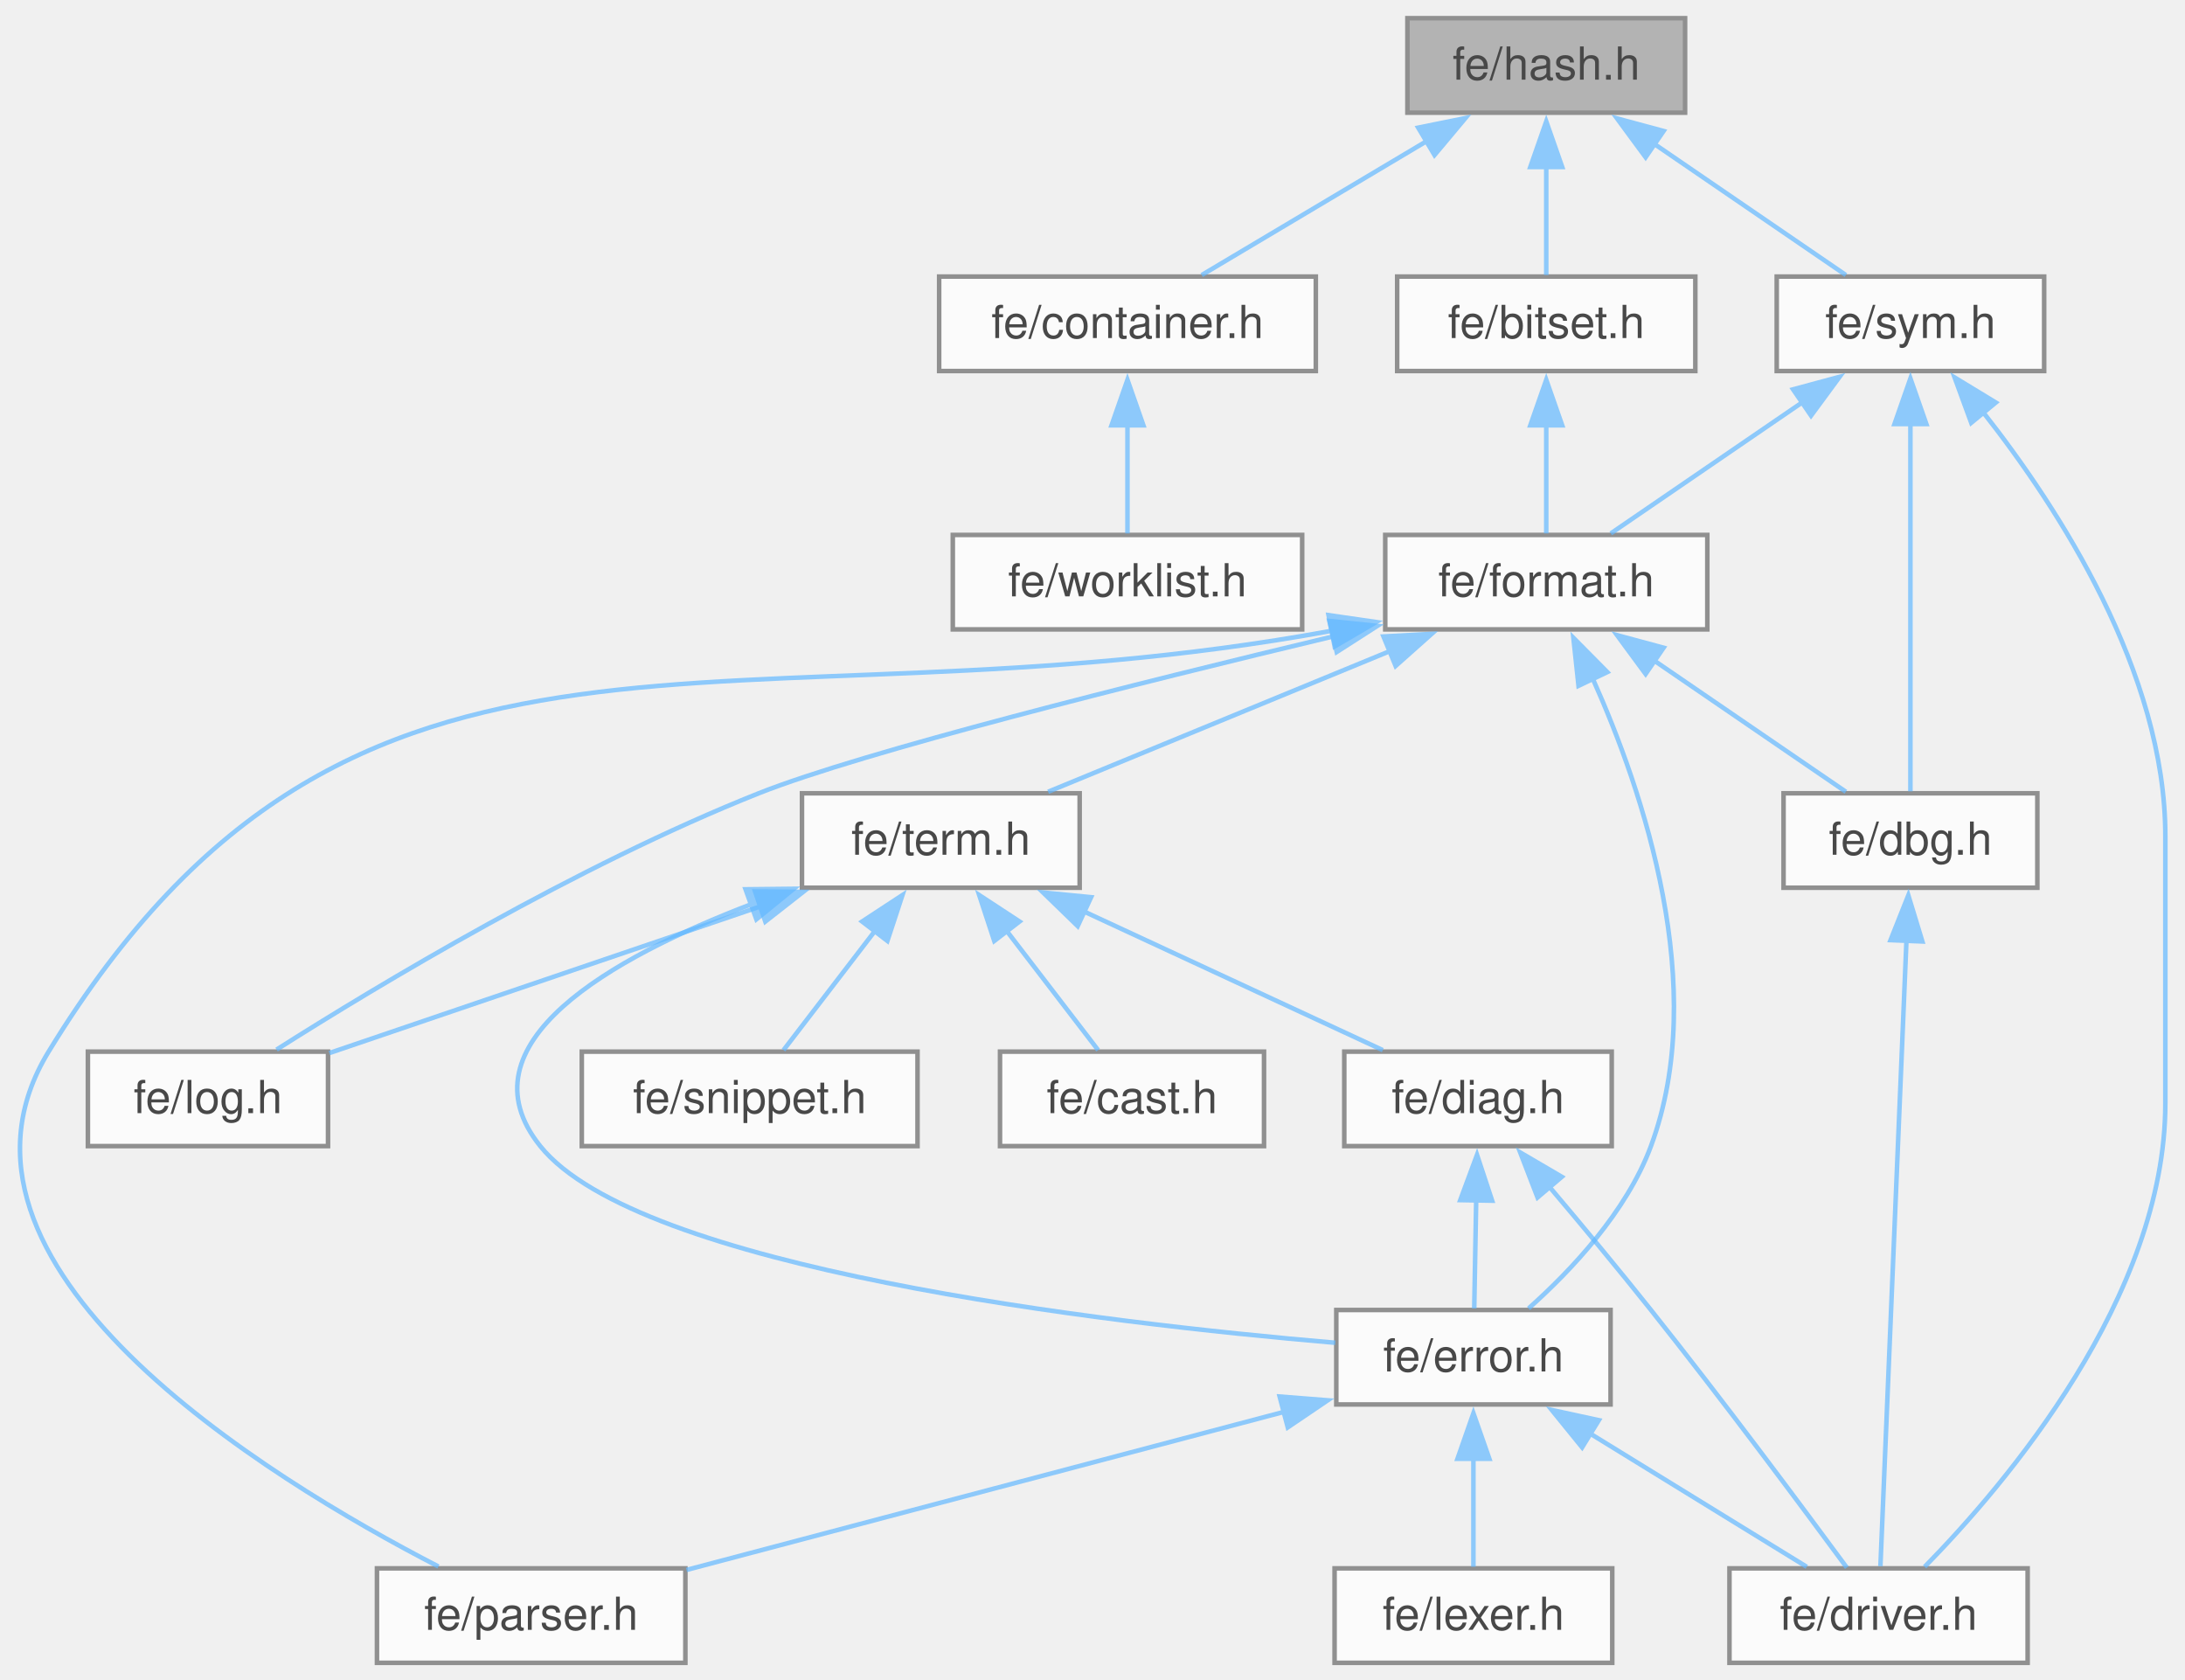
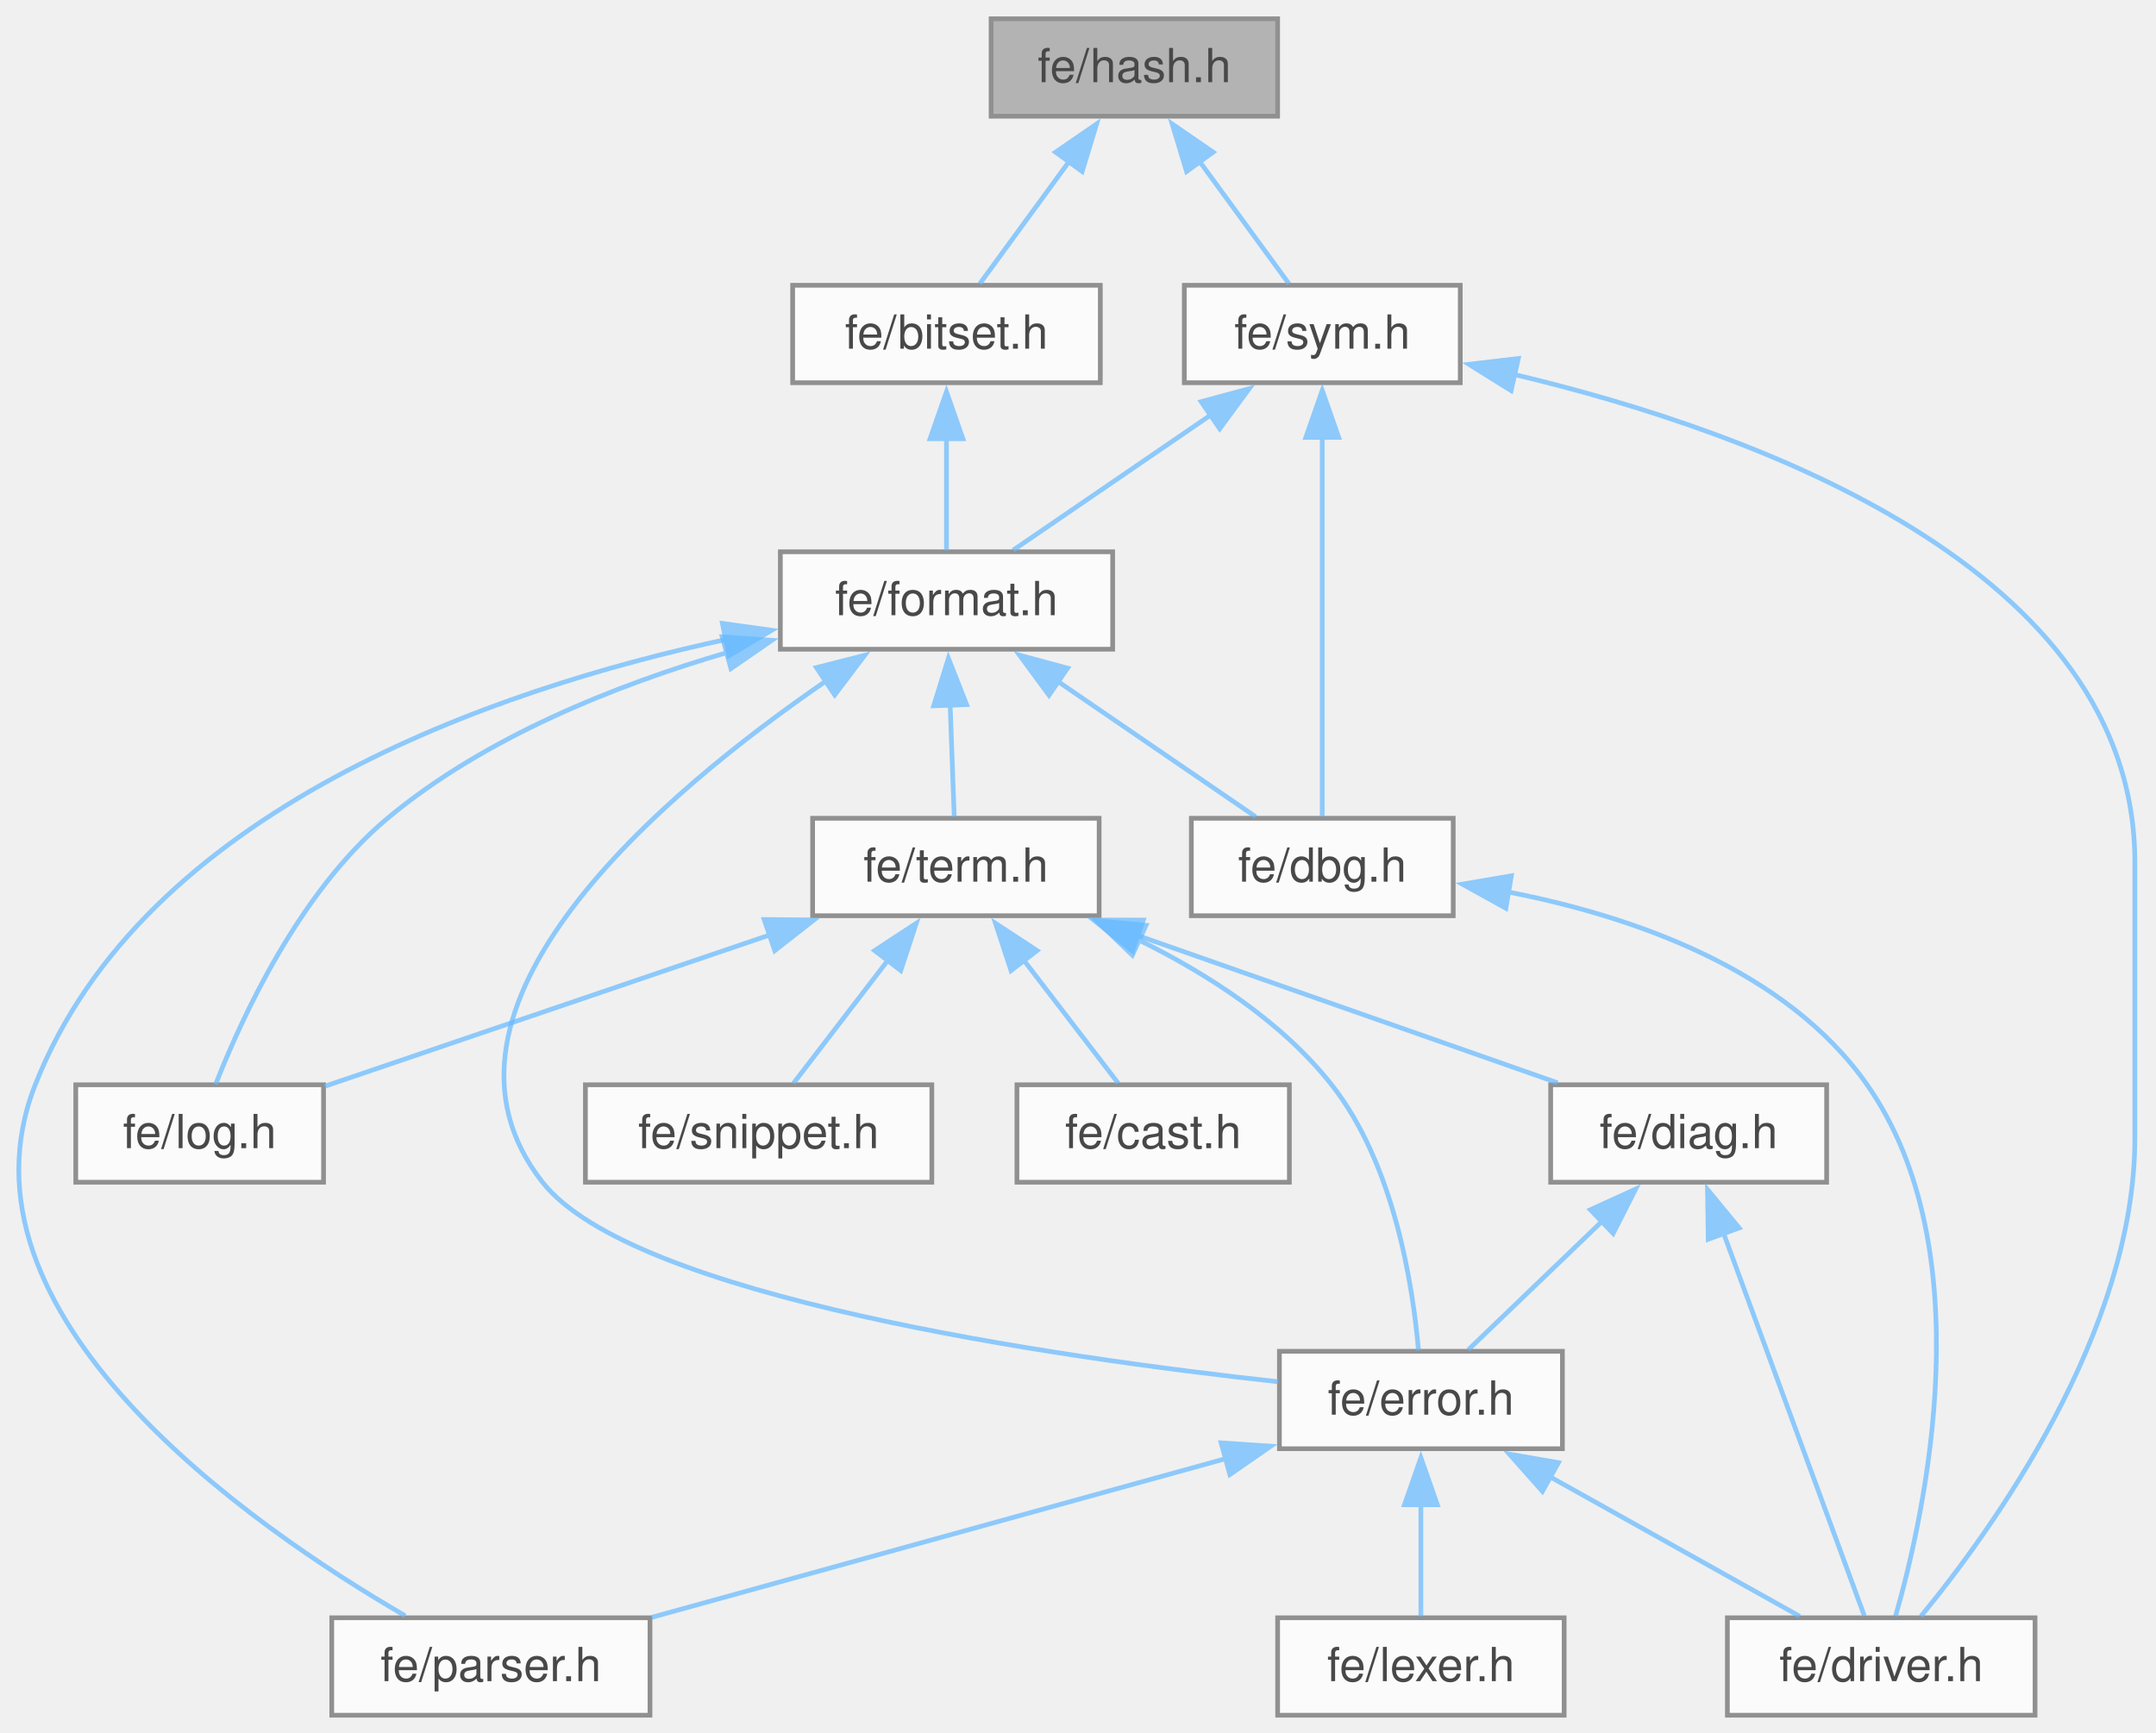
- <svg xmlns="http://www.w3.org/2000/svg" xmlns:xlink="http://www.w3.org/1999/xlink" width="480pt" height="369pt" viewBox="0.00 0.00 480.00 369.00">
+ <svg xmlns="http://www.w3.org/2000/svg" xmlns:xlink="http://www.w3.org/1999/xlink" width="459pt" height="369pt" viewBox="0.00 0.00 459.00 369.00">
  <svg id="main" version="1.1" xml:space="preserve">
    <style type="text/css">
.node, .edge {opacity: 0.7;}
.node.selected, .edge.selected {opacity: 1;}
.edge:hover path { stroke: red; }
.edge:hover polygon { stroke: red; fill: red; }
</style>
    <svg id="graph" class="graph">
      <g id="graph0" class="graph" transform="scale(1 1) rotate(0) translate(4 365.25)">
        <g id="Node000001" class="node">
          <g id="a_Node000001">
            <a xlink:title=" ">
-               <polygon fill="#999999" stroke="#666666" points="366.18,-361.25 305.18,-361.25 305.18,-340.5 366.18,-340.5 366.18,-361.25" />
-               <text xml:space="preserve" text-anchor="middle" x="335.68" y="-347.75" font-family="Helvetica,sans-Serif" font-size="10.00">fe/hash.h</text>
+               <polygon fill="#999999" stroke="#666666" points="268,-361.25 207,-361.25 207,-340.5 268,-340.5 268,-361.25" />
+               <text xml:space="preserve" text-anchor="middle" x="237.5" y="-347.75" font-family="Helvetica,sans-Serif" font-size="10.00">fe/hash.h</text>
            </a>
          </g>
        </g>
        <g id="Node000002" class="node">
          <g id="a_Node000002">
            <a xlink:href="bitset_8h.html" target="_top" xlink:title=" ">
-               <polygon fill="white" stroke="#666666" points="368.43,-304.5 302.93,-304.5 302.93,-283.75 368.43,-283.75 368.43,-304.5" />
-               <text xml:space="preserve" text-anchor="middle" x="335.68" y="-291" font-family="Helvetica,sans-Serif" font-size="10.00">fe/bitset.h</text>
+               <polygon fill="white" stroke="#666666" points="230.25,-304.5 164.75,-304.5 164.75,-283.75 230.25,-283.75 230.25,-304.5" />
+               <text xml:space="preserve" text-anchor="middle" x="197.5" y="-291" font-family="Helvetica,sans-Serif" font-size="10.00">fe/bitset.h</text>
            </a>
          </g>
        </g>
        <g id="edge1_Node000001_Node000002" class="edge">
          <g id="a_edge1_Node000001_Node000002">
            <a xlink:title=" ">
-               <path fill="none" stroke="#63b8ff" d="M335.68,-328.63C335.68,-320.41 335.68,-311.43 335.68,-304.83" />
-               <polygon fill="#63b8ff" stroke="#63b8ff" points="332.18,-328.57 335.68,-338.57 339.18,-328.57 332.18,-328.57" />
+               <path fill="none" stroke="#63b8ff" d="M223.65,-330.92C217.23,-322.13 209.86,-312.05 204.59,-304.83" />
+               <polygon fill="#63b8ff" stroke="#63b8ff" points="220.73,-332.85 229.46,-338.86 226.38,-328.73 220.73,-332.85" />
            </a>
          </g>
        </g>
        <g id="Node000014" class="node">
          <g id="a_Node000014">
-             <a xlink:href="container_8h.html" target="_top" xlink:title=" ">
-               <polygon fill="white" stroke="#666666" points="285.06,-304.5 202.31,-304.5 202.31,-283.75 285.06,-283.75 285.06,-304.5" />
-               <text xml:space="preserve" text-anchor="middle" x="243.68" y="-291" font-family="Helvetica,sans-Serif" font-size="10.00">fe/container.h</text>
+             <a xlink:href="sym_8h.html" target="_top" xlink:title=" ">
+               <polygon fill="white" stroke="#666666" points="306.88,-304.5 248.13,-304.5 248.13,-283.75 306.88,-283.75 306.88,-304.5" />
+               <text xml:space="preserve" text-anchor="middle" x="277.5" y="-291" font-family="Helvetica,sans-Serif" font-size="10.00">fe/sym.h</text>
            </a>
          </g>
        </g>
        <g id="edge19_Node000001_Node000014" class="edge">
          <g id="a_edge19_Node000001_Node000014">
            <a xlink:title=" ">
-               <path fill="none" stroke="#63b8ff" d="M309.43,-334.26C293.51,-324.78 273.68,-312.98 259.99,-304.83" />
-               <polygon fill="#63b8ff" stroke="#63b8ff" points="307.55,-337.21 317.93,-339.31 311.13,-331.19 307.55,-337.21" />
-             </a>
-           </g>
-         </g>
-         <g id="Node000016" class="node">
-           <g id="a_Node000016">
-             <a xlink:href="sym_8h.html" target="_top" xlink:title=" ">
-               <polygon fill="white" stroke="#666666" points="445.06,-304.5 386.31,-304.5 386.31,-283.75 445.06,-283.75 445.06,-304.5" />
-               <text xml:space="preserve" text-anchor="middle" x="415.68" y="-291" font-family="Helvetica,sans-Serif" font-size="10.00">fe/sym.h</text>
-             </a>
-           </g>
-         </g>
-         <g id="edge21_Node000001_Node000016" class="edge">
-           <g id="a_edge21_Node000001_Node000016">
-             <a xlink:title=" ">
-               <path fill="none" stroke="#63b8ff" d="M359.3,-333.71C373.01,-324.33 389.82,-312.82 401.5,-304.83" />
-               <polygon fill="#63b8ff" stroke="#63b8ff" points="357.51,-330.7 351.23,-339.23 361.46,-336.47 357.51,-330.7" />
+               <path fill="none" stroke="#63b8ff" d="M251.35,-330.92C257.77,-322.13 265.14,-312.05 270.41,-304.83" />
+               <polygon fill="#63b8ff" stroke="#63b8ff" points="248.62,-328.73 245.54,-338.86 254.27,-332.85 248.62,-328.73" />
            </a>
          </g>
        </g>
        <g id="Node000003" class="node">
          <g id="a_Node000003">
            <a xlink:href="format_8h.html" target="_top" xlink:title=" ">
-               <polygon fill="white" stroke="#666666" points="371.06,-247.75 300.31,-247.75 300.31,-227 371.06,-227 371.06,-247.75" />
-               <text xml:space="preserve" text-anchor="middle" x="335.68" y="-234.25" font-family="Helvetica,sans-Serif" font-size="10.00">fe/format.h</text>
+               <polygon fill="white" stroke="#666666" points="232.88,-247.75 162.13,-247.75 162.13,-227 232.88,-227 232.88,-247.75" />
+               <text xml:space="preserve" text-anchor="middle" x="197.5" y="-234.25" font-family="Helvetica,sans-Serif" font-size="10.00">fe/format.h</text>
            </a>
          </g>
        </g>
        <g id="edge2_Node000002_Node000003" class="edge">
          <g id="a_edge2_Node000002_Node000003">
            <a xlink:title=" ">
-               <path fill="none" stroke="#63b8ff" d="M335.68,-271.88C335.68,-263.66 335.68,-254.68 335.68,-248.08" />
-               <polygon fill="#63b8ff" stroke="#63b8ff" points="332.18,-271.82 335.68,-281.82 339.18,-271.82 332.18,-271.82" />
+               <path fill="none" stroke="#63b8ff" d="M197.5,-271.88C197.5,-263.66 197.5,-254.68 197.5,-248.08" />
+               <polygon fill="#63b8ff" stroke="#63b8ff" points="194,-271.82 197.5,-281.82 201,-271.82 194,-271.82" />
            </a>
          </g>
        </g>
        <g id="Node000004" class="node">
          <g id="a_Node000004">
            <a xlink:href="dbg_8h.html" target="_top" xlink:title=" ">
-               <polygon fill="white" stroke="#666666" points="443.56,-191 387.81,-191 387.81,-170.25 443.56,-170.25 443.56,-191" />
-               <text xml:space="preserve" text-anchor="middle" x="415.68" y="-177.5" font-family="Helvetica,sans-Serif" font-size="10.00">fe/dbg.h</text>
+               <polygon fill="white" stroke="#666666" points="305.38,-191 249.63,-191 249.63,-170.25 305.38,-170.25 305.38,-191" />
+               <text xml:space="preserve" text-anchor="middle" x="277.5" y="-177.5" font-family="Helvetica,sans-Serif" font-size="10.00">fe/dbg.h</text>
            </a>
          </g>
        </g>
        <g id="edge3_Node000003_Node000004" class="edge">
          <g id="a_edge3_Node000003_Node000004">
            <a xlink:title=" ">
-               <path fill="none" stroke="#63b8ff" d="M359.3,-220.21C373.01,-210.83 389.82,-199.32 401.5,-191.33" />
-               <polygon fill="#63b8ff" stroke="#63b8ff" points="357.51,-217.2 351.23,-225.73 361.46,-222.97 357.51,-217.2" />
+               <path fill="none" stroke="#63b8ff" d="M221.12,-220.21C234.83,-210.83 251.64,-199.32 263.32,-191.33" />
+               <polygon fill="#63b8ff" stroke="#63b8ff" points="219.33,-217.2 213.05,-225.73 223.28,-222.97 219.33,-217.2" />
            </a>
          </g>
        </g>
        <g id="Node000006" class="node">
          <g id="a_Node000006">
            <a xlink:href="error_8h.html" target="_top" xlink:title=" ">
-               <polygon fill="white" stroke="#666666" points="349.81,-77.5 289.56,-77.5 289.56,-56.75 349.81,-56.75 349.81,-77.5" />
-               <text xml:space="preserve" text-anchor="middle" x="319.68" y="-64" font-family="Helvetica,sans-Serif" font-size="10.00">fe/error.h</text>
+               <polygon fill="white" stroke="#666666" points="328.63,-77.5 268.38,-77.5 268.38,-56.75 328.63,-56.75 328.63,-77.5" />
+               <text xml:space="preserve" text-anchor="middle" x="298.5" y="-64" font-family="Helvetica,sans-Serif" font-size="10.00">fe/error.h</text>
            </a>
          </g>
        </g>
        <g id="edge5_Node000003_Node000006" class="edge">
          <g id="a_edge5_Node000003_Node000006">
            <a xlink:title=" ">
-               <path fill="none" stroke="#63b8ff" d="M345.88,-216.21C357,-191.4 371.58,-148.28 358.68,-113.5 353.34,-99.09 341.14,-86.17 331.79,-77.84" />
-               <polygon fill="#63b8ff" stroke="#63b8ff" points="342.77,-214.61 341.64,-225.15 349.09,-217.62 342.77,-214.61" />
+               <path fill="none" stroke="#63b8ff" d="M172.17,-220.45C137.41,-196.62 82.37,-150.54 111.5,-113.5 130.65,-89.14 220.24,-76.26 268.12,-71.01" />
+               <polygon fill="#63b8ff" stroke="#63b8ff" points="169.82,-223.09 180.09,-225.71 173.7,-217.26 169.82,-223.09" />
            </a>
          </g>
        </g>
        <g id="Node000008" class="node">
          <g id="a_Node000008">
            <a xlink:href="parser_8h.html" target="_top" xlink:title=" ">
-               <polygon fill="white" stroke="#666666" points="146.56,-20.75 78.81,-20.75 78.81,0 146.56,0 146.56,-20.75" />
-               <text xml:space="preserve" text-anchor="middle" x="112.68" y="-7.25" font-family="Helvetica,sans-Serif" font-size="10.00">fe/parser.h</text>
+               <polygon fill="white" stroke="#666666" points="134.38,-20.75 66.63,-20.75 66.63,0 134.38,0 134.38,-20.75" />
+               <text xml:space="preserve" text-anchor="middle" x="100.5" y="-7.25" font-family="Helvetica,sans-Serif" font-size="10.00">fe/parser.h</text>
            </a>
          </g>
        </g>
        <g id="edge10_Node000003_Node000008" class="edge">
          <g id="a_edge10_Node000003_Node000008">
            <a xlink:title=" ">
-               <path fill="none" stroke="#63b8ff" d="M288.53,-226.69C156.07,-202.42 74.09,-244.42 6.68,-134.25 -21.92,-87.51 54.13,-40.86 92.32,-21.15" />
-               <polygon fill="#63b8ff" stroke="#63b8ff" points="287.85,-230.13 298.33,-228.61 289.19,-223.26 287.85,-230.13" />
+               <path fill="none" stroke="#63b8ff" d="M150.66,-229.1C101.01,-218.4 26.62,-192.89 3.5,-134.25 -15.74,-85.45 49.16,-40.39 82.27,-21.17" />
+               <polygon fill="#63b8ff" stroke="#63b8ff" points="149.8,-232.5 160.3,-231.04 151.18,-225.63 149.8,-232.5" />
            </a>
          </g>
        </g>
        <g id="Node000009" class="node">
          <g id="a_Node000009">
            <a xlink:href="log_8h.html" target="_top" xlink:title=" ">
-               <polygon fill="white" stroke="#666666" points="68.06,-134.25 15.31,-134.25 15.31,-113.5 68.06,-113.5 68.06,-134.25" />
-               <text xml:space="preserve" text-anchor="middle" x="41.68" y="-120.75" font-family="Helvetica,sans-Serif" font-size="10.00">fe/log.h</text>
+               <polygon fill="white" stroke="#666666" points="64.88,-134.25 12.13,-134.25 12.13,-113.5 64.88,-113.5 64.88,-134.25" />
+               <text xml:space="preserve" text-anchor="middle" x="38.5" y="-120.75" font-family="Helvetica,sans-Serif" font-size="10.00">fe/log.h</text>
            </a>
          </g>
        </g>
        <g id="edge9_Node000003_Node000009" class="edge">
          <g id="a_edge9_Node000003_Node000009">
            <a xlink:title=" ">
-               <path fill="none" stroke="#63b8ff" d="M288.97,-225.48C245.95,-215.2 185.46,-200.05 162.68,-191 122.64,-175.08 79.08,-148.86 56.75,-134.69" />
-               <polygon fill="#63b8ff" stroke="#63b8ff" points="288.03,-228.85 298.57,-227.76 289.65,-222.04 288.03,-228.85" />
+               <path fill="none" stroke="#63b8ff" d="M150.93,-226.33C127.28,-219.43 99.24,-208.31 78.5,-191 59.75,-175.35 47.45,-148.53 41.9,-134.33" />
+               <polygon fill="#63b8ff" stroke="#63b8ff" points="149.76,-229.64 160.33,-228.9 151.61,-222.88 149.76,-229.64" />
            </a>
          </g>
        </g>
        <g id="Node000010" class="node">
          <g id="a_Node000010">
            <a xlink:href="term_8h.html" target="_top" xlink:title=" ">
-               <polygon fill="white" stroke="#666666" points="233.18,-191 172.18,-191 172.18,-170.25 233.18,-170.25 233.18,-191" />
-               <text xml:space="preserve" text-anchor="middle" x="202.68" y="-177.5" font-family="Helvetica,sans-Serif" font-size="10.00">fe/term.h</text>
+               <polygon fill="white" stroke="#666666" points="230,-191 169,-191 169,-170.25 230,-170.25 230,-191" />
+               <text xml:space="preserve" text-anchor="middle" x="199.5" y="-177.5" font-family="Helvetica,sans-Serif" font-size="10.00">fe/term.h</text>
            </a>
          </g>
        </g>
        <g id="edge11_Node000003_Node000010" class="edge">
          <g id="a_edge11_Node000003_Node000010">
            <a xlink:title=" ">
-               <path fill="none" stroke="#63b8ff" d="M301.31,-222.22C277.74,-212.52 247.09,-199.91 226.25,-191.33" />
-               <polygon fill="#63b8ff" stroke="#63b8ff" points="299.92,-225.44 310.5,-226.01 302.59,-218.97 299.92,-225.44" />
+               <path fill="none" stroke="#63b8ff" d="M198.28,-215.13C198.58,-206.91 198.9,-197.93 199.15,-191.33" />
+               <polygon fill="#63b8ff" stroke="#63b8ff" points="194.78,-214.95 197.91,-225.07 201.78,-215.21 194.78,-214.95" />
            </a>
          </g>
        </g>
        <g id="Node000005" class="node">
          <g id="a_Node000005">
            <a xlink:href="driver_8h.html" target="_top" xlink:title=" ">
-               <polygon fill="white" stroke="#666666" points="441.43,-20.75 375.93,-20.75 375.93,0 441.43,0 441.43,-20.75" />
-               <text xml:space="preserve" text-anchor="middle" x="408.68" y="-7.25" font-family="Helvetica,sans-Serif" font-size="10.00">fe/driver.h</text>
+               <polygon fill="white" stroke="#666666" points="429.25,-20.75 363.75,-20.75 363.75,0 429.25,0 429.25,-20.75" />
+               <text xml:space="preserve" text-anchor="middle" x="396.5" y="-7.25" font-family="Helvetica,sans-Serif" font-size="10.00">fe/driver.h</text>
            </a>
          </g>
        </g>
        <g id="edge4_Node000004_Node000005" class="edge">
          <g id="a_edge4_Node000004_Node000005">
            <a xlink:title=" ">
-               <path fill="none" stroke="#63b8ff" d="M414.82,-158.91C413.3,-122.4 410.2,-47.96 409.09,-21.22" />
-               <polygon fill="#63b8ff" stroke="#63b8ff" points="411.31,-158.74 415.22,-168.58 418.3,-158.45 411.31,-158.74" />
+               <path fill="none" stroke="#63b8ff" d="M317.02,-175.32C343.36,-170.19 376.21,-158.93 393.5,-134.25 418.11,-99.12 405.93,-43.41 399.55,-21.09" />
+               <polygon fill="#63b8ff" stroke="#63b8ff" points="316.59,-171.84 307.32,-176.97 317.76,-178.75 316.59,-171.84" />
            </a>
          </g>
        </g>
        <g id="edge6_Node000006_Node000005" class="edge">
          <g id="a_edge6_Node000006_Node000005">
            <a xlink:title=" ">
-               <path fill="none" stroke="#63b8ff" d="M345.07,-50.51C360.48,-41.03 379.66,-29.23 392.91,-21.08" />
-               <polygon fill="#63b8ff" stroke="#63b8ff" points="343.56,-47.32 336.88,-55.54 347.23,-53.29 343.56,-47.32" />
+               <path fill="none" stroke="#63b8ff" d="M325.98,-50.78C343.02,-41.25 364.41,-29.31 379.13,-21.08" />
+               <polygon fill="#63b8ff" stroke="#63b8ff" points="324.37,-47.67 317.34,-55.6 327.78,-53.78 324.37,-47.67" />
            </a>
          </g>
        </g>
        <g id="Node000007" class="node">
          <g id="a_Node000007">
            <a xlink:href="lexer_8h.html" target="_top" xlink:title=" ">
-               <polygon fill="white" stroke="#666666" points="350.18,-20.75 289.18,-20.75 289.18,0 350.18,0 350.18,-20.75" />
-               <text xml:space="preserve" text-anchor="middle" x="319.68" y="-7.25" font-family="Helvetica,sans-Serif" font-size="10.00">fe/lexer.h</text>
+               <polygon fill="white" stroke="#666666" points="329,-20.75 268,-20.75 268,0 329,0 329,-20.75" />
+               <text xml:space="preserve" text-anchor="middle" x="298.5" y="-7.25" font-family="Helvetica,sans-Serif" font-size="10.00">fe/lexer.h</text>
            </a>
          </g>
        </g>
        <g id="edge7_Node000006_Node000007" class="edge">
          <g id="a_edge7_Node000006_Node000007">
            <a xlink:title=" ">
-               <path fill="none" stroke="#63b8ff" d="M319.68,-44.88C319.68,-36.66 319.68,-27.68 319.68,-21.08" />
-               <polygon fill="#63b8ff" stroke="#63b8ff" points="316.18,-44.82 319.68,-54.82 323.18,-44.82 316.18,-44.82" />
+               <path fill="none" stroke="#63b8ff" d="M298.5,-44.88C298.5,-36.66 298.5,-27.68 298.5,-21.08" />
+               <polygon fill="#63b8ff" stroke="#63b8ff" points="295,-44.82 298.5,-54.82 302,-44.82 295,-44.82" />
            </a>
          </g>
        </g>
        <g id="edge8_Node000006_Node000008" class="edge">
          <g id="a_edge8_Node000006_Node000008">
            <a xlink:title=" ">
-               <path fill="none" stroke="#63b8ff" d="M278.28,-55.18C239.7,-44.97 182.84,-29.93 146.8,-20.4" />
-               <polygon fill="#63b8ff" stroke="#63b8ff" points="277.11,-58.49 287.67,-57.66 278.9,-51.72 277.11,-58.49" />
+               <path fill="none" stroke="#63b8ff" d="M257.28,-54.73C220.98,-44.69 168.73,-30.24 134.7,-20.83" />
+               <polygon fill="#63b8ff" stroke="#63b8ff" points="255.97,-58 266.54,-57.29 257.83,-51.25 255.97,-58" />
            </a>
          </g>
        </g>
        <g id="edge16_Node000010_Node000006" class="edge">
          <g id="a_edge16_Node000010_Node000006">
            <a xlink:title=" ">
-               <path fill="none" stroke="#63b8ff" d="M161.13,-166.67C130.36,-154.9 96.65,-135.96 114.68,-113.5 136.25,-86.64 237.71,-74.71 289.34,-70.3" />
-               <polygon fill="#63b8ff" stroke="#63b8ff" points="159.78,-169.91 170.38,-170.02 162.16,-163.32 159.78,-169.91" />
+               <path fill="none" stroke="#63b8ff" d="M238.5,-165.05C253.21,-157.8 268.92,-147.67 279.5,-134.25 292.81,-117.36 296.79,-91.53 297.99,-77.68" />
+               <polygon fill="#63b8ff" stroke="#63b8ff" points="237.07,-161.85 229.43,-169.19 239.98,-168.22 237.07,-161.85" />
            </a>
          </g>
        </g>
        <g id="edge17_Node000010_Node000009" class="edge">
          <g id="a_edge17_Node000010_Node000009">
            <a xlink:title=" ">
-               <path fill="none" stroke="#63b8ff" d="M163.14,-166.18C133.65,-156.15 94.17,-142.73 68.34,-133.94" />
-               <polygon fill="#63b8ff" stroke="#63b8ff" points="161.87,-169.44 172.46,-169.35 164.12,-162.82 161.87,-169.44" />
+               <path fill="none" stroke="#63b8ff" d="M159.95,-166.18C130.47,-156.15 90.99,-142.73 65.16,-133.94" />
+               <polygon fill="#63b8ff" stroke="#63b8ff" points="158.69,-169.44 169.28,-169.35 160.94,-162.82 158.69,-169.44" />
            </a>
          </g>
        </g>
        <g id="Node000011" class="node">
          <g id="a_Node000011">
            <a xlink:href="cast_8h.html" target="_top" xlink:title=" ">
-               <polygon fill="white" stroke="#666666" points="273.68,-134.25 215.68,-134.25 215.68,-113.5 273.68,-113.5 273.68,-134.25" />
-               <text xml:space="preserve" text-anchor="middle" x="244.68" y="-120.75" font-family="Helvetica,sans-Serif" font-size="10.00">fe/cast.h</text>
+               <polygon fill="white" stroke="#666666" points="270.5,-134.25 212.5,-134.25 212.5,-113.5 270.5,-113.5 270.5,-134.25" />
+               <text xml:space="preserve" text-anchor="middle" x="241.5" y="-120.75" font-family="Helvetica,sans-Serif" font-size="10.00">fe/cast.h</text>
            </a>
          </g>
        </g>
        <g id="edge12_Node000010_Node000011" class="edge">
          <g id="a_edge12_Node000010_Node000011">
            <a xlink:title=" ">
-               <path fill="none" stroke="#63b8ff" d="M217,-160.96C223.8,-152.09 231.64,-141.87 237.24,-134.58" />
-               <polygon fill="#63b8ff" stroke="#63b8ff" points="214.42,-158.57 211.11,-168.64 219.97,-162.83 214.42,-158.57" />
+               <path fill="none" stroke="#63b8ff" d="M213.82,-160.96C220.62,-152.09 228.46,-141.87 234.06,-134.58" />
+               <polygon fill="#63b8ff" stroke="#63b8ff" points="211.24,-158.57 207.93,-168.64 216.79,-162.83 211.24,-158.57" />
            </a>
          </g>
        </g>
        <g id="Node000012" class="node">
          <g id="a_Node000012">
            <a xlink:href="diag_8h.html" target="_top" xlink:title=" ">
-               <polygon fill="white" stroke="#666666" points="350.06,-134.25 291.31,-134.25 291.31,-113.5 350.06,-113.5 350.06,-134.25" />
-               <text xml:space="preserve" text-anchor="middle" x="320.68" y="-120.75" font-family="Helvetica,sans-Serif" font-size="10.00">fe/diag.h</text>
+               <polygon fill="white" stroke="#666666" points="384.88,-134.25 326.13,-134.25 326.13,-113.5 384.88,-113.5 384.88,-134.25" />
+               <text xml:space="preserve" text-anchor="middle" x="355.5" y="-120.75" font-family="Helvetica,sans-Serif" font-size="10.00">fe/diag.h</text>
            </a>
          </g>
        </g>
        <g id="edge13_Node000010_Node000012" class="edge">
          <g id="a_edge13_Node000010_Node000012">
            <a xlink:title=" ">
-               <path fill="none" stroke="#63b8ff" d="M234.03,-165.08C254.82,-155.43 281.53,-143.04 299.77,-134.58" />
-               <polygon fill="#63b8ff" stroke="#63b8ff" points="232.75,-161.82 225.15,-169.2 235.69,-168.17 232.75,-161.82" />
+               <path fill="none" stroke="#63b8ff" d="M237.92,-166.14C265.7,-156.39 302.59,-143.44 327.59,-134.67" />
+               <polygon fill="#63b8ff" stroke="#63b8ff" points="237.09,-162.72 228.82,-169.34 239.41,-169.33 237.09,-162.72" />
            </a>
          </g>
        </g>
        <g id="Node000013" class="node">
          <g id="a_Node000013">
            <a xlink:href="snippet_8h.html" target="_top" xlink:title=" ">
-               <polygon fill="white" stroke="#666666" points="197.56,-134.25 123.81,-134.25 123.81,-113.5 197.56,-113.5 197.56,-134.25" />
-               <text xml:space="preserve" text-anchor="middle" x="160.68" y="-120.75" font-family="Helvetica,sans-Serif" font-size="10.00">fe/snippet.h</text>
+               <polygon fill="white" stroke="#666666" points="194.38,-134.25 120.63,-134.25 120.63,-113.5 194.38,-113.5 194.38,-134.25" />
+               <text xml:space="preserve" text-anchor="middle" x="157.5" y="-120.75" font-family="Helvetica,sans-Serif" font-size="10.00">fe/snippet.h</text>
            </a>
          </g>
        </g>
        <g id="edge18_Node000010_Node000013" class="edge">
          <g id="a_edge18_Node000010_Node000013">
            <a xlink:title=" ">
-               <path fill="none" stroke="#63b8ff" d="M188.36,-160.96C181.56,-152.09 173.72,-141.87 168.12,-134.58" />
-               <polygon fill="#63b8ff" stroke="#63b8ff" points="185.39,-162.83 194.25,-168.64 190.94,-158.57 185.39,-162.83" />
+               <path fill="none" stroke="#63b8ff" d="M185.18,-160.96C178.38,-152.09 170.54,-141.87 164.94,-134.58" />
+               <polygon fill="#63b8ff" stroke="#63b8ff" points="182.21,-162.83 191.07,-168.64 187.76,-158.57 182.21,-162.83" />
            </a>
          </g>
        </g>
        <g id="edge14_Node000012_Node000005" class="edge">
          <g id="a_edge14_Node000012_Node000005">
            <a xlink:title=" ">
-               <path fill="none" stroke="#63b8ff" d="M336.4,-104.53C343.33,-96.34 351.51,-86.51 358.68,-77.5 374.46,-57.68 392.17,-33.86 401.71,-20.91" />
-               <polygon fill="#63b8ff" stroke="#63b8ff" points="333.77,-102.22 329.96,-112.1 339.1,-106.75 333.77,-102.22" />
+               <path fill="none" stroke="#63b8ff" d="M362.94,-102.63C371.8,-78.56 386.22,-39.34 392.9,-21.18" />
+               <polygon fill="#63b8ff" stroke="#63b8ff" points="359.68,-101.35 359.52,-111.95 366.25,-103.77 359.68,-101.35" />
            </a>
          </g>
        </g>
        <g id="edge15_Node000012_Node000006" class="edge">
          <g id="a_edge15_Node000012_Node000006">
            <a xlink:title=" ">
-               <path fill="none" stroke="#63b8ff" d="M320.29,-101.63C320.14,-93.41 319.98,-84.43 319.86,-77.83" />
-               <polygon fill="#63b8ff" stroke="#63b8ff" points="316.79,-101.64 320.47,-111.57 323.79,-101.51 316.79,-101.64" />
-             </a>
-           </g>
-         </g>
-         <g id="Node000015" class="node">
-           <g id="a_Node000015">
-             <a xlink:href="worklist_8h.html" target="_top" xlink:title=" ">
-               <polygon fill="white" stroke="#666666" points="282.06,-247.75 205.31,-247.75 205.31,-227 282.06,-227 282.06,-247.75" />
-               <text xml:space="preserve" text-anchor="middle" x="243.68" y="-234.25" font-family="Helvetica,sans-Serif" font-size="10.00">fe/worklist.h</text>
-             </a>
-           </g>
-         </g>
-         <g id="edge20_Node000014_Node000015" class="edge">
-           <g id="a_edge20_Node000014_Node000015">
-             <a xlink:title=" ">
-               <path fill="none" stroke="#63b8ff" d="M243.68,-271.88C243.68,-263.66 243.68,-254.68 243.68,-248.08" />
-               <polygon fill="#63b8ff" stroke="#63b8ff" points="240.18,-271.82 243.68,-281.82 247.18,-271.82 240.18,-271.82" />
-             </a>
-           </g>
-         </g>
-         <g id="edge24_Node000016_Node000003" class="edge">
-           <g id="a_edge24_Node000016_Node000003">
-             <a xlink:title=" ">
-               <path fill="none" stroke="#63b8ff" d="M392.06,-276.96C378.35,-267.58 361.54,-256.07 349.86,-248.08" />
-               <polygon fill="#63b8ff" stroke="#63b8ff" points="389.9,-279.72 400.13,-282.48 393.85,-273.95 389.9,-279.72" />
-             </a>
-           </g>
-         </g>
-         <g id="edge22_Node000016_Node000004" class="edge">
-           <g id="a_edge22_Node000016_Node000004">
-             <a xlink:title=" ">
-               <path fill="none" stroke="#63b8ff" d="M415.68,-272.22C415.68,-248.09 415.68,-209.42 415.68,-191.43" />
-               <polygon fill="#63b8ff" stroke="#63b8ff" points="412.18,-272.1 415.68,-282.11 419.18,-272.11 412.18,-272.1" />
-             </a>
-           </g>
-         </g>
-         <g id="edge23_Node000016_Node000005" class="edge">
-           <g id="a_edge23_Node000016_Node000005">
-             <a xlink:title=" ">
-               <path fill="none" stroke="#63b8ff" d="M431.65,-274.71C448.21,-253.68 471.68,-217.53 471.68,-181.62 471.68,-181.62 471.68,-181.62 471.68,-122.88 471.68,-80.41 436.61,-39.24 418.8,-21.08" />
-               <polygon fill="#63b8ff" stroke="#63b8ff" points="429.04,-272.38 425.39,-282.33 434.44,-276.83 429.04,-272.38" />
+               <path fill="none" stroke="#63b8ff" d="M337.23,-105.33C327.75,-96.22 316.52,-85.43 308.6,-77.83" />
+               <polygon fill="#63b8ff" stroke="#63b8ff" points="334.58,-107.64 344.22,-112.04 339.43,-102.59 334.58,-107.64" />
+             </a>
+           </g>
+         </g>
+         <g id="edge22_Node000014_Node000003" class="edge">
+           <g id="a_edge22_Node000014_Node000003">
+             <a xlink:title=" ">
+               <path fill="none" stroke="#63b8ff" d="M253.88,-276.96C240.17,-267.58 223.36,-256.07 211.68,-248.08" />
+               <polygon fill="#63b8ff" stroke="#63b8ff" points="251.72,-279.72 261.95,-282.48 255.67,-273.95 251.72,-279.72" />
+             </a>
+           </g>
+         </g>
+         <g id="edge20_Node000014_Node000004" class="edge">
+           <g id="a_edge20_Node000014_Node000004">
+             <a xlink:title=" ">
+               <path fill="none" stroke="#63b8ff" d="M277.5,-272.22C277.5,-248.09 277.5,-209.42 277.5,-191.43" />
+               <polygon fill="#63b8ff" stroke="#63b8ff" points="274,-272.1 277.5,-282.11 281,-272.11 274,-272.1" />
+             </a>
+           </g>
+         </g>
+         <g id="edge21_Node000014_Node000005" class="edge">
+           <g id="a_edge21_Node000014_Node000005">
+             <a xlink:title=" ">
+               <path fill="none" stroke="#63b8ff" d="M318.28,-285.53C369.43,-273.38 450.5,-244.24 450.5,-181.62 450.5,-181.62 450.5,-181.62 450.5,-122.88 450.5,-81.58 420.13,-39.51 404.94,-21.05" />
+               <polygon fill="#63b8ff" stroke="#63b8ff" points="317.71,-282.07 308.72,-287.67 319.24,-288.91 317.71,-282.07" />
            </a>
          </g>
        </g>
      </g>
    </svg>
  </svg>
  <style type="text/css">

[data-mouse-over-selected='false'] { opacity: 0.7; }
[data-mouse-over-selected='true']  { opacity: 1.0; }

</style>
</svg>
